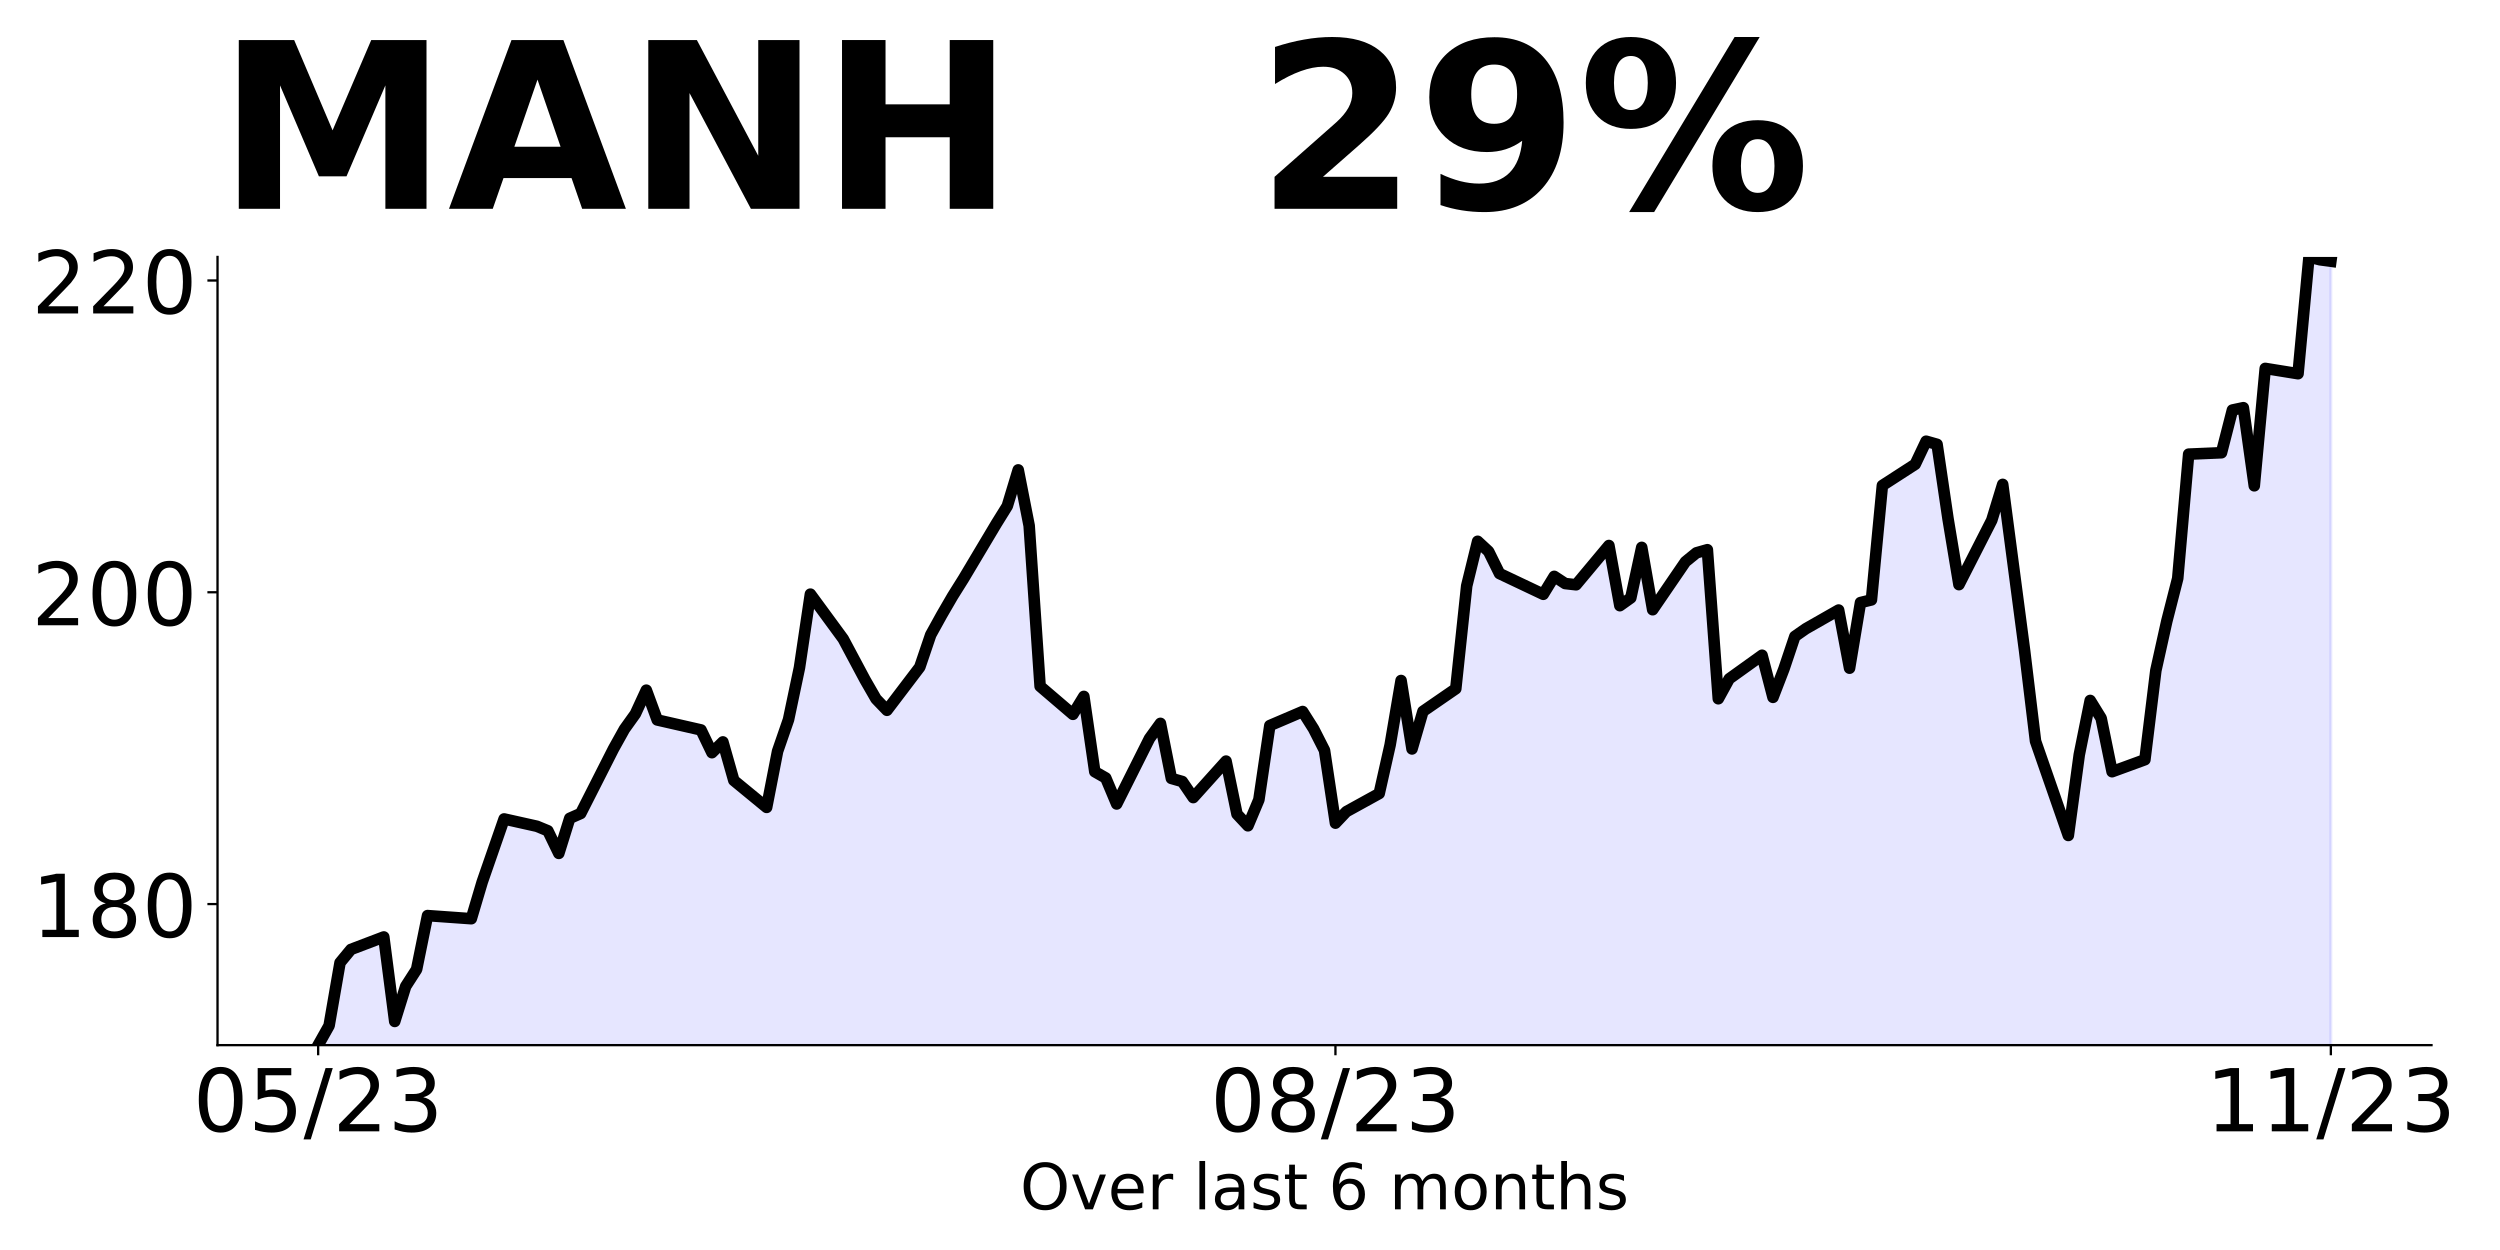
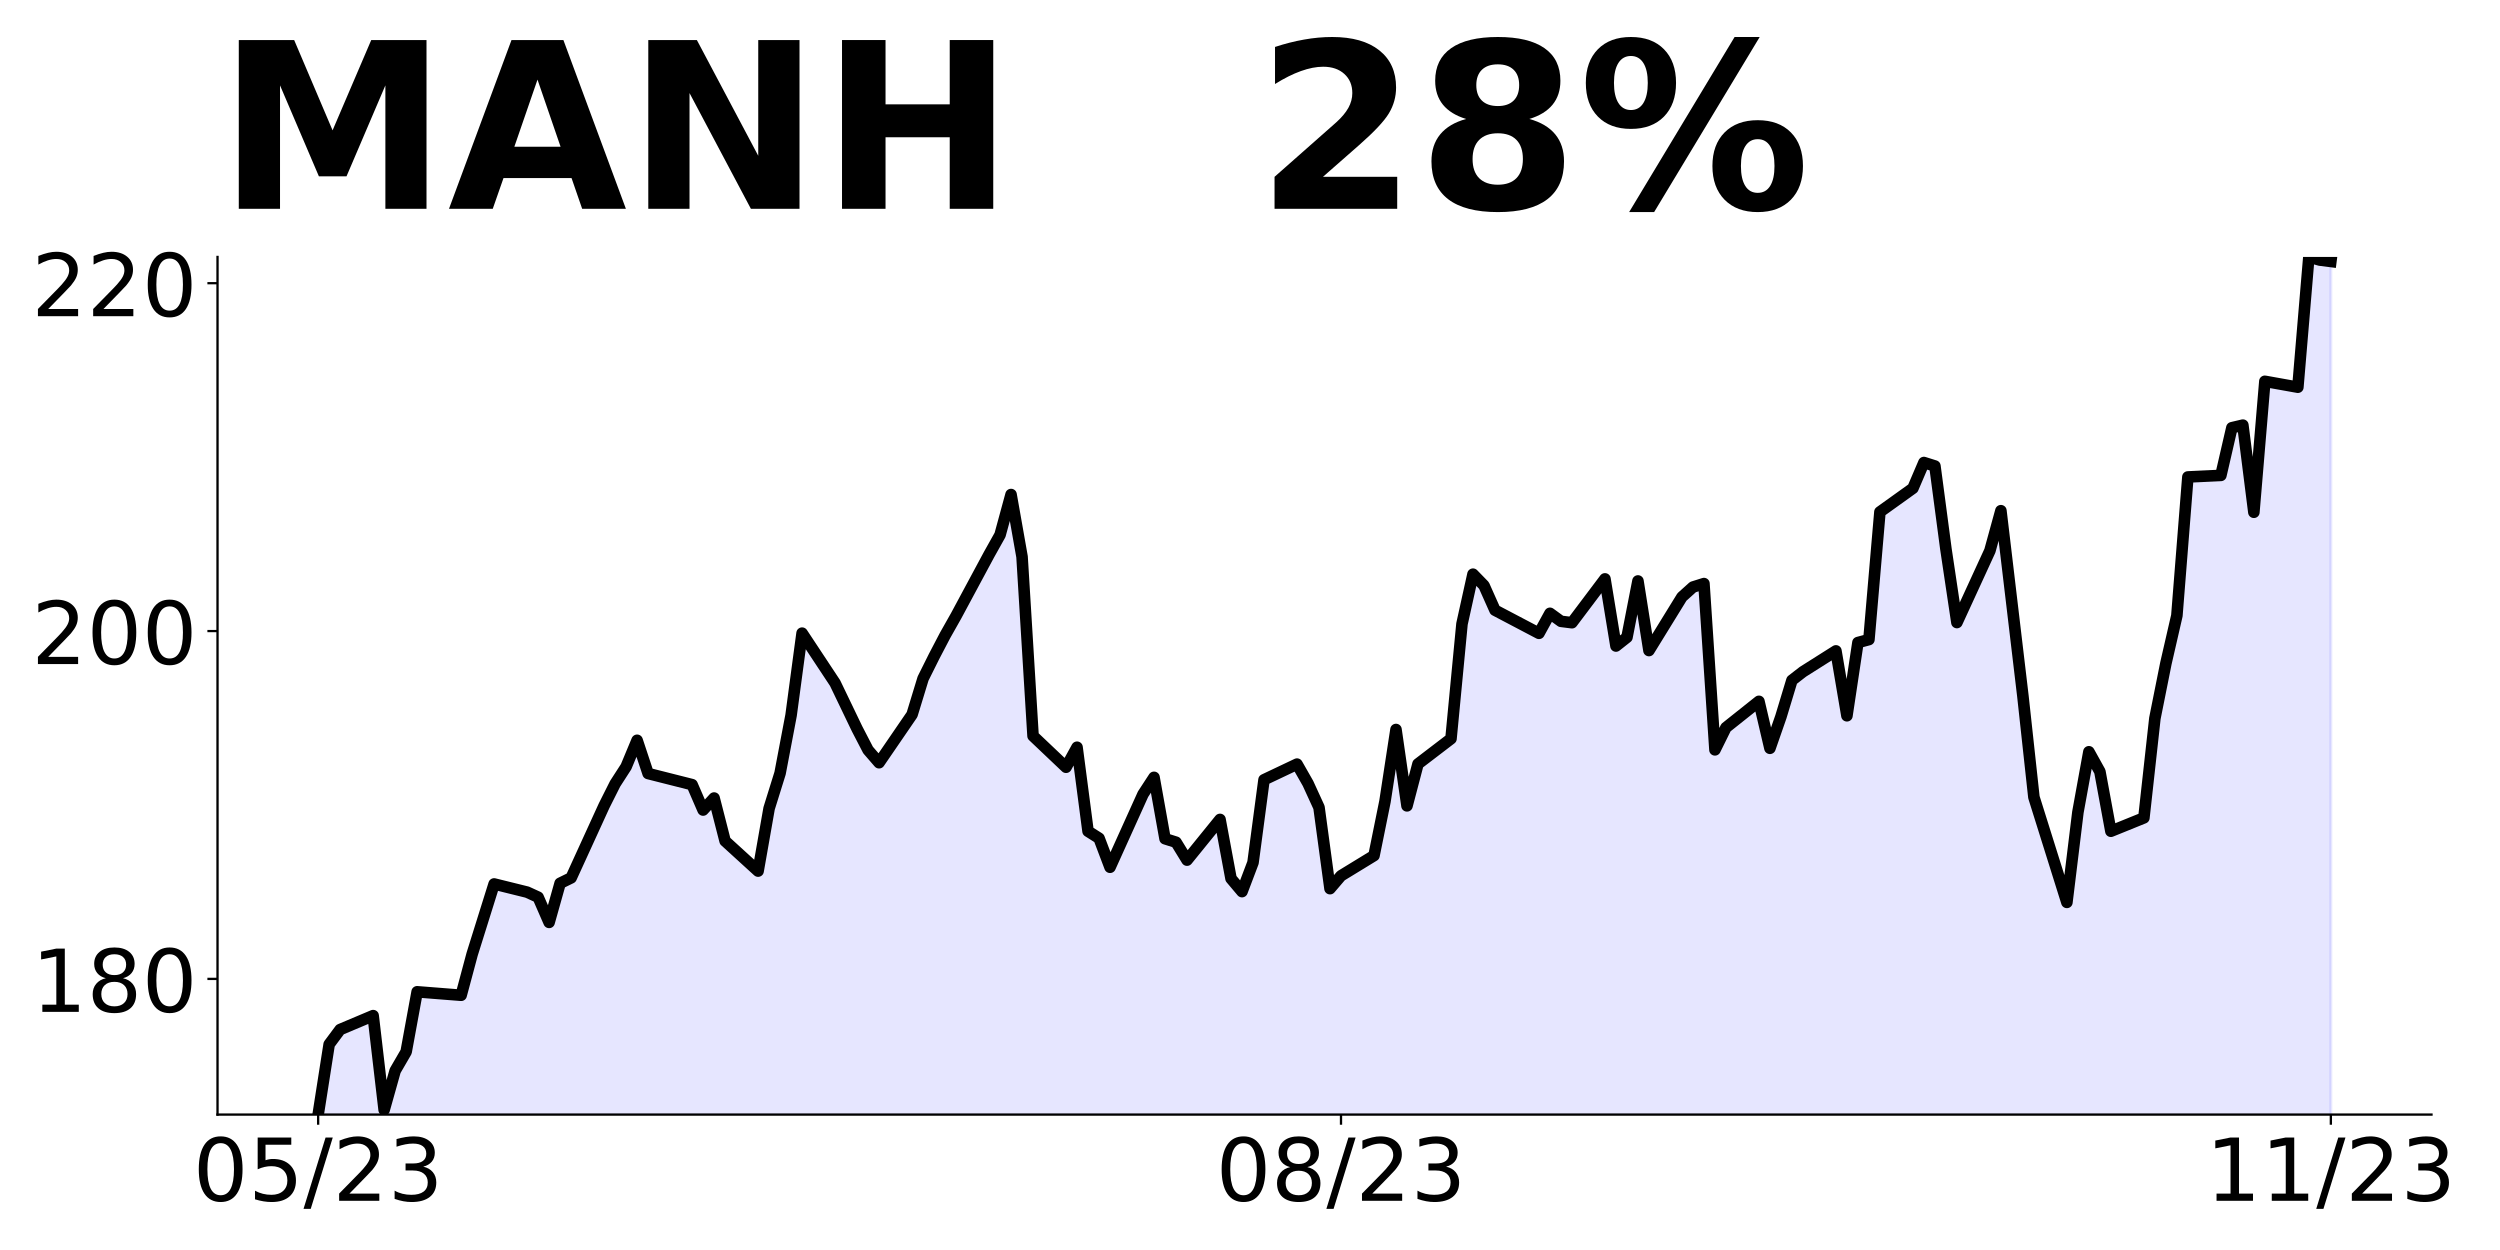
<svg xmlns="http://www.w3.org/2000/svg" xmlns:xlink="http://www.w3.org/1999/xlink" height="432pt" version="1.1" viewBox="0 0 864 432" width="864pt">
  <defs>
    <style type="text/css">
*{stroke-linecap:butt;stroke-linejoin:round;}
  </style>
  </defs>
  <g id="figure_1">
    <g id="patch_1">
      <path d="M 0 432  L 864 432  L 864 0  L 0 0  z " style="fill:none;" />
    </g>
    <g id="axes_1">
      <g id="patch_2">
-         <path d="M 75.175 361.2  L 840.324 361.2  L 840.324 88.8  L 75.175 88.8  z " style="fill:none;" />
+         <path d="M 75.175 385.2  L 840.324 385.2  L 840.324 88.8  L 75.175 88.8  z " style="fill:none;" />
      </g>
      <g id="PolyCollection_1">
-         <path clip-path="url(#p2d0f2e652f)" d="M 109.954 1282.22  L 109.954 361.2  L 113.735 354.465  L 117.515 332.699  L 121.296 328.12  L 132.637 323.81  L 136.417 353.011  L 140.198 340.889  L 143.978 335.016  L 147.758 316.429  L 162.88 317.506  L 166.66 304.791  L 170.441 293.962  L 174.221 283.025  L 185.562 285.557  L 189.342 287.12  L 193.123 294.932  L 196.903 282.81  L 200.684 281.139  L 212.025 258.781  L 215.805 251.992  L 219.586 246.712  L 223.366 238.523  L 227.146 248.813  L 242.268 252.262  L 246.048 260.127  L 249.829 256.41  L 253.609 269.718  L 264.95 279.038  L 268.73 259.643  L 272.511 248.706  L 276.291 230.765  L 280.072 205.335  L 291.413 220.798  L 298.973 234.967  L 302.754 241.54  L 306.534 245.473  L 317.875 230.549  L 321.656 219.397  L 325.436 212.555  L 329.217 206.035  L 332.997 200.001  L 344.338 180.983  L 348.118 174.895  L 351.899 162.395  L 355.679 181.683  L 359.46 237.176  L 370.801 246.874  L 374.581 240.678  L 378.361 266.7  L 382.142 268.856  L 385.922 277.853  L 397.263 255.225  L 401.044 249.999  L 404.824 269.017  L 408.604 270.095  L 412.385 275.644  L 423.726 263.037  L 427.506 281.355  L 431.287 285.396  L 435.067 276.398  L 438.848 250.753  L 450.189 245.904  L 453.969 251.884  L 457.749 259.319  L 461.53 284.48  L 465.31 280.493  L 476.651 274.243  L 480.432 257.434  L 484.212 235.183  L 487.992 258.834  L 491.773 245.85  L 503.114 238.038  L 506.894 202.48  L 510.675 187.071  L 514.455 190.573  L 518.236 198.223  L 533.357 205.389  L 537.137 199.193  L 540.918 201.671  L 544.698 202.102  L 556.039 188.526  L 559.82 209.322  L 563.6 206.628  L 567.38 189.172  L 571.161 210.723  L 582.502 194.129  L 586.282 191.058  L 590.063 189.98  L 593.843 241.486  L 597.623 234.59  L 608.965 226.455  L 612.745 241.001  L 616.525 231.196  L 620.306 219.936  L 624.086 217.296  L 635.427 210.83  L 639.208 230.926  L 642.988 208.244  L 646.768 207.328  L 650.549 167.783  L 661.89 160.456  L 665.67 152.482  L 669.451 153.56  L 673.231 179.259  L 677.011 202.049  L 688.353 179.798  L 692.133 167.406  L 695.913 195.799  L 699.694 224.838  L 703.474 256.141  L 714.815 288.736  L 718.596 260.828  L 722.376 242.079  L 726.156 248.221  L 729.937 266.7  L 741.278 262.552  L 745.058 231.735  L 748.839 214.71  L 752.619 199.893  L 756.399 156.954  L 767.741 156.469  L 771.521 141.707  L 775.301 140.899  L 779.082 167.891  L 782.862 127.322  L 794.203 129.154  L 797.984 88.8  L 801.764 89.77  L 805.544 90.282  L 805.544 1282.22  L 805.544 1282.22  L 801.764 1282.22  L 797.984 1282.22  L 794.203 1282.22  L 782.862 1282.22  L 779.082 1282.22  L 775.301 1282.22  L 771.521 1282.22  L 767.741 1282.22  L 756.399 1282.22  L 752.619 1282.22  L 748.839 1282.22  L 745.058 1282.22  L 741.278 1282.22  L 729.937 1282.22  L 726.156 1282.22  L 722.376 1282.22  L 718.596 1282.22  L 714.815 1282.22  L 703.474 1282.22  L 699.694 1282.22  L 695.913 1282.22  L 692.133 1282.22  L 688.353 1282.22  L 677.011 1282.22  L 673.231 1282.22  L 669.451 1282.22  L 665.67 1282.22  L 661.89 1282.22  L 650.549 1282.22  L 646.768 1282.22  L 642.988 1282.22  L 639.208 1282.22  L 635.427 1282.22  L 624.086 1282.22  L 620.306 1282.22  L 616.525 1282.22  L 612.745 1282.22  L 608.965 1282.22  L 597.623 1282.22  L 593.843 1282.22  L 590.063 1282.22  L 586.282 1282.22  L 582.502 1282.22  L 571.161 1282.22  L 567.38 1282.22  L 563.6 1282.22  L 559.82 1282.22  L 556.039 1282.22  L 544.698 1282.22  L 540.918 1282.22  L 537.137 1282.22  L 533.357 1282.22  L 518.236 1282.22  L 514.455 1282.22  L 510.675 1282.22  L 506.894 1282.22  L 503.114 1282.22  L 491.773 1282.22  L 487.992 1282.22  L 484.212 1282.22  L 480.432 1282.22  L 476.651 1282.22  L 465.31 1282.22  L 461.53 1282.22  L 457.749 1282.22  L 453.969 1282.22  L 450.189 1282.22  L 438.848 1282.22  L 435.067 1282.22  L 431.287 1282.22  L 427.506 1282.22  L 423.726 1282.22  L 412.385 1282.22  L 408.604 1282.22  L 404.824 1282.22  L 401.044 1282.22  L 397.263 1282.22  L 385.922 1282.22  L 382.142 1282.22  L 378.361 1282.22  L 374.581 1282.22  L 370.801 1282.22  L 359.46 1282.22  L 355.679 1282.22  L 351.899 1282.22  L 348.118 1282.22  L 344.338 1282.22  L 332.997 1282.22  L 329.217 1282.22  L 325.436 1282.22  L 321.656 1282.22  L 317.875 1282.22  L 306.534 1282.22  L 302.754 1282.22  L 298.973 1282.22  L 291.413 1282.22  L 280.072 1282.22  L 276.291 1282.22  L 272.511 1282.22  L 268.73 1282.22  L 264.95 1282.22  L 253.609 1282.22  L 249.829 1282.22  L 246.048 1282.22  L 242.268 1282.22  L 227.146 1282.22  L 223.366 1282.22  L 219.586 1282.22  L 215.805 1282.22  L 212.025 1282.22  L 200.684 1282.22  L 196.903 1282.22  L 193.123 1282.22  L 189.342 1282.22  L 185.562 1282.22  L 174.221 1282.22  L 170.441 1282.22  L 166.66 1282.22  L 162.88 1282.22  L 147.758 1282.22  L 143.978 1282.22  L 140.198 1282.22  L 136.417 1282.22  L 132.637 1282.22  L 121.296 1282.22  L 117.515 1282.22  L 113.735 1282.22  L 109.954 1282.22  z " style="fill:#0000ff;fill-opacity:0.1;stroke:#0000ff;stroke-opacity:0.1;" />
+         <path clip-path="url(#pb6c1c39700)" d="M 109.954 1420.286  L 109.954 385.2  L 113.756 360.916  L 117.557 355.806  L 128.96 350.998  L 132.761 383.577  L 136.562 370.052  L 140.363 363.5  L 144.164 342.763  L 159.368 343.965  L 163.169 329.779  L 166.97 317.697  L 170.771 305.495  L 182.174 308.32  L 185.975 310.063  L 189.776 318.779  L 193.577 305.254  L 197.378 303.391  L 208.781 278.445  L 212.583 270.872  L 216.384 264.981  L 220.185 255.844  L 223.986 267.325  L 239.19 271.172  L 242.991 279.948  L 246.792 275.801  L 250.593 290.648  L 261.996 301.047  L 265.797 279.407  L 269.598 267.205  L 273.399 247.189  L 277.2 218.817  L 288.603 236.068  L 296.205 251.877  L 300.006 259.21  L 303.807 263.598  L 315.211 246.948  L 319.012 234.505  L 322.813 226.872  L 326.614 219.598  L 330.415 212.866  L 341.818 191.647  L 345.619 184.855  L 349.42 170.91  L 353.221 192.429  L 357.022 254.342  L 368.425 265.161  L 372.226 258.249  L 376.027 287.282  L 379.828 289.686  L 383.629 299.724  L 395.032 274.478  L 398.833 268.648  L 402.634 289.866  L 406.435 291.068  L 410.236 297.26  L 421.64 283.194  L 425.441 303.631  L 429.242 308.14  L 433.043 298.101  L 436.844 269.489  L 448.247 264.079  L 452.048 270.751  L 455.849 279.047  L 459.65 307.118  L 463.451 302.67  L 474.854 295.697  L 478.655 276.943  L 482.456 252.118  L 486.257 278.506  L 490.058 264.019  L 501.461 255.303  L 505.262 215.631  L 509.063 198.44  L 512.864 202.347  L 516.666 210.882  L 531.87 218.877  L 535.671 211.964  L 539.472 214.729  L 543.273 215.21  L 554.676 200.063  L 558.477 223.265  L 562.278 220.259  L 566.079 200.784  L 569.88 224.828  L 581.283 206.314  L 585.084 202.888  L 588.885 201.686  L 592.686 259.15  L 596.487 251.456  L 607.89 242.38  L 611.691 258.609  L 615.492 247.669  L 619.294 235.107  L 623.095 232.161  L 634.498 224.948  L 638.299 247.369  L 642.1 222.063  L 645.901 221.041  L 649.702 176.92  L 661.105 168.746  L 664.906 159.849  L 668.707 161.052  L 672.508 189.724  L 676.309 215.15  L 687.712 190.325  L 691.513 176.5  L 695.314 208.177  L 699.115 240.577  L 702.916 275.5  L 714.319 311.866  L 718.121 280.73  L 721.922 259.812  L 725.723 266.664  L 729.524 287.282  L 740.927 282.653  L 744.728 248.271  L 748.529 229.276  L 752.33 212.746  L 756.131 164.838  L 767.534 164.298  L 771.335 147.827  L 775.136 146.926  L 778.937 177.041  L 782.738 131.778  L 794.141 133.822  L 797.942 88.8  L 801.743 89.882  L 805.544 90.363  L 805.544 1420.286  L 805.544 1420.286  L 801.743 1420.286  L 797.942 1420.286  L 794.141 1420.286  L 782.738 1420.286  L 778.937 1420.286  L 775.136 1420.286  L 771.335 1420.286  L 767.534 1420.286  L 756.131 1420.286  L 752.33 1420.286  L 748.529 1420.286  L 744.728 1420.286  L 740.927 1420.286  L 729.524 1420.286  L 725.723 1420.286  L 721.922 1420.286  L 718.121 1420.286  L 714.319 1420.286  L 702.916 1420.286  L 699.115 1420.286  L 695.314 1420.286  L 691.513 1420.286  L 687.712 1420.286  L 676.309 1420.286  L 672.508 1420.286  L 668.707 1420.286  L 664.906 1420.286  L 661.105 1420.286  L 649.702 1420.286  L 645.901 1420.286  L 642.1 1420.286  L 638.299 1420.286  L 634.498 1420.286  L 623.095 1420.286  L 619.294 1420.286  L 615.492 1420.286  L 611.691 1420.286  L 607.89 1420.286  L 596.487 1420.286  L 592.686 1420.286  L 588.885 1420.286  L 585.084 1420.286  L 581.283 1420.286  L 569.88 1420.286  L 566.079 1420.286  L 562.278 1420.286  L 558.477 1420.286  L 554.676 1420.286  L 543.273 1420.286  L 539.472 1420.286  L 535.671 1420.286  L 531.87 1420.286  L 516.666 1420.286  L 512.864 1420.286  L 509.063 1420.286  L 505.262 1420.286  L 501.461 1420.286  L 490.058 1420.286  L 486.257 1420.286  L 482.456 1420.286  L 478.655 1420.286  L 474.854 1420.286  L 463.451 1420.286  L 459.65 1420.286  L 455.849 1420.286  L 452.048 1420.286  L 448.247 1420.286  L 436.844 1420.286  L 433.043 1420.286  L 429.242 1420.286  L 425.441 1420.286  L 421.64 1420.286  L 410.236 1420.286  L 406.435 1420.286  L 402.634 1420.286  L 398.833 1420.286  L 395.032 1420.286  L 383.629 1420.286  L 379.828 1420.286  L 376.027 1420.286  L 372.226 1420.286  L 368.425 1420.286  L 357.022 1420.286  L 353.221 1420.286  L 349.42 1420.286  L 345.619 1420.286  L 341.818 1420.286  L 330.415 1420.286  L 326.614 1420.286  L 322.813 1420.286  L 319.012 1420.286  L 315.211 1420.286  L 303.807 1420.286  L 300.006 1420.286  L 296.205 1420.286  L 288.603 1420.286  L 277.2 1420.286  L 273.399 1420.286  L 269.598 1420.286  L 265.797 1420.286  L 261.996 1420.286  L 250.593 1420.286  L 246.792 1420.286  L 242.991 1420.286  L 239.19 1420.286  L 223.986 1420.286  L 220.185 1420.286  L 216.384 1420.286  L 212.583 1420.286  L 208.781 1420.286  L 197.378 1420.286  L 193.577 1420.286  L 189.776 1420.286  L 185.975 1420.286  L 182.174 1420.286  L 170.771 1420.286  L 166.97 1420.286  L 163.169 1420.286  L 159.368 1420.286  L 144.164 1420.286  L 140.363 1420.286  L 136.562 1420.286  L 132.761 1420.286  L 128.96 1420.286  L 117.557 1420.286  L 113.756 1420.286  L 109.954 1420.286  z " style="fill:#0000ff;fill-opacity:0.1;stroke:#0000ff;stroke-opacity:0.1;" />
      </g>
      <g id="matplotlib.axis_1">
        <g id="xtick_1">
          <g id="line2d_1">
            <defs>
-               <path d="M 0 0  L 0 3.5  " id="m3b3ffa1c0f" style="stroke:#000000;stroke-width:0.8;" />
+               <path d="M 0 0  L 0 3.5  " id="m2382b52fa4" style="stroke:#000000;stroke-width:0.8;" />
            </defs>
            <g>
-               <use style="stroke:#000000;stroke-width:0.8;" x="109.954" xlink:href="#m3b3ffa1c0f" y="361.2" />
+               <use style="stroke:#000000;stroke-width:0.8;" x="109.954" xlink:href="#m2382b52fa4" y="385.2" />
            </g>
          </g>
          <g id="text_1">
            <defs>
              <path d="M 31.781 66.406  Q 24.172 66.406 20.328 58.906  Q 16.5 51.422 16.5 36.375  Q 16.5 21.391 20.328 13.891  Q 24.172 6.391 31.781 6.391  Q 39.453 6.391 43.281 13.891  Q 47.125 21.391 47.125 36.375  Q 47.125 51.422 43.281 58.906  Q 39.453 66.406 31.781 66.406  z M 31.781 74.219  Q 44.047 74.219 50.516 64.516  Q 56.984 54.828 56.984 36.375  Q 56.984 17.969 50.516 8.266  Q 44.047 -1.422 31.781 -1.422  Q 19.531 -1.422 13.062 8.266  Q 6.594 17.969 6.594 36.375  Q 6.594 54.828 13.062 64.516  Q 19.531 74.219 31.781 74.219  z " id="DejaVuSans-48" />
              <path d="M 10.797 72.906  L 49.516 72.906  L 49.516 64.594  L 19.828 64.594  L 19.828 46.734  Q 21.969 47.469 24.109 47.828  Q 26.266 48.188 28.422 48.188  Q 40.625 48.188 47.75 41.5  Q 54.891 34.812 54.891 23.391  Q 54.891 11.625 47.562 5.094  Q 40.234 -1.422 26.906 -1.422  Q 22.312 -1.422 17.547 -0.641  Q 12.797 0.141 7.719 1.703  L 7.719 11.625  Q 12.109 9.234 16.797 8.062  Q 21.484 6.891 26.703 6.891  Q 35.156 6.891 40.078 11.328  Q 45.016 15.766 45.016 23.391  Q 45.016 31 40.078 35.438  Q 35.156 39.891 26.703 39.891  Q 22.75 39.891 18.812 39.016  Q 14.891 38.141 10.797 36.281  z " id="DejaVuSans-53" />
              <path d="M 25.391 72.906  L 33.688 72.906  L 8.297 -9.281  L 0 -9.281  z " id="DejaVuSans-47" />
              <path d="M 19.188 8.297  L 53.609 8.297  L 53.609 0  L 7.328 0  L 7.328 8.297  Q 12.938 14.109 22.625 23.891  Q 32.328 33.688 34.812 36.531  Q 39.547 41.844 41.422 45.531  Q 43.312 49.219 43.312 52.781  Q 43.312 58.594 39.234 62.25  Q 35.156 65.922 28.609 65.922  Q 23.969 65.922 18.812 64.312  Q 13.672 62.703 7.812 59.422  L 7.812 69.391  Q 13.766 71.781 18.938 73  Q 24.125 74.219 28.422 74.219  Q 39.75 74.219 46.484 68.547  Q 53.219 62.891 53.219 53.422  Q 53.219 48.922 51.531 44.891  Q 49.859 40.875 45.406 35.406  Q 44.188 33.984 37.641 27.219  Q 31.109 20.453 19.188 8.297  z " id="DejaVuSans-50" />
              <path d="M 40.578 39.312  Q 47.656 37.797 51.625 33  Q 55.609 28.219 55.609 21.188  Q 55.609 10.406 48.188 4.484  Q 40.766 -1.422 27.094 -1.422  Q 22.516 -1.422 17.656 -0.516  Q 12.797 0.391 7.625 2.203  L 7.625 11.719  Q 11.719 9.328 16.594 8.109  Q 21.484 6.891 26.812 6.891  Q 36.078 6.891 40.938 10.547  Q 45.797 14.203 45.797 21.188  Q 45.797 27.641 41.281 31.266  Q 36.766 34.906 28.719 34.906  L 20.219 34.906  L 20.219 43.016  L 29.109 43.016  Q 36.375 43.016 40.234 45.922  Q 44.094 48.828 44.094 54.297  Q 44.094 59.906 40.109 62.906  Q 36.141 65.922 28.719 65.922  Q 24.656 65.922 20.016 65.031  Q 15.375 64.156 9.812 62.312  L 9.812 71.094  Q 15.438 72.656 20.344 73.438  Q 25.25 74.219 29.594 74.219  Q 40.828 74.219 47.359 69.109  Q 53.906 64.016 53.906 55.328  Q 53.906 49.266 50.438 45.094  Q 46.969 40.922 40.578 39.312  z " id="DejaVuSans-51" />
            </defs>
-             <g transform="translate(66.72637 390.9953)scale(0.3 -0.3)">
+             <g transform="translate(66.72637 414.9953)scale(0.3 -0.3)">
              <use xlink:href="#DejaVuSans-48" />
              <use x="63.623" xlink:href="#DejaVuSans-53" />
              <use x="127.246" xlink:href="#DejaVuSans-47" />
              <use x="160.938" xlink:href="#DejaVuSans-50" />
              <use x="224.561" xlink:href="#DejaVuSans-51" />
            </g>
          </g>
        </g>
        <g id="xtick_2">
          <g id="line2d_2">
            <g>
-               <use style="stroke:#000000;stroke-width:0.8;" x="461.53" xlink:href="#m3b3ffa1c0f" y="361.2" />
+               <use style="stroke:#000000;stroke-width:0.8;" x="463.451" xlink:href="#m2382b52fa4" y="385.2" />
            </g>
          </g>
          <g id="text_2">
            <defs>
              <path d="M 31.781 34.625  Q 24.75 34.625 20.719 30.859  Q 16.703 27.094 16.703 20.516  Q 16.703 13.922 20.719 10.156  Q 24.75 6.391 31.781 6.391  Q 38.812 6.391 42.859 10.172  Q 46.922 13.969 46.922 20.516  Q 46.922 27.094 42.891 30.859  Q 38.875 34.625 31.781 34.625  z M 21.922 38.812  Q 15.578 40.375 12.031 44.719  Q 8.5 49.078 8.5 55.328  Q 8.5 64.062 14.719 69.141  Q 20.953 74.219 31.781 74.219  Q 42.672 74.219 48.875 69.141  Q 55.078 64.062 55.078 55.328  Q 55.078 49.078 51.531 44.719  Q 48 40.375 41.703 38.812  Q 48.828 37.156 52.797 32.312  Q 56.781 27.484 56.781 20.516  Q 56.781 9.906 50.312 4.234  Q 43.844 -1.422 31.781 -1.422  Q 19.734 -1.422 13.25 4.234  Q 6.781 9.906 6.781 20.516  Q 6.781 27.484 10.781 32.312  Q 14.797 37.156 21.922 38.812  z M 18.312 54.391  Q 18.312 48.734 21.844 45.562  Q 25.391 42.391 31.781 42.391  Q 38.141 42.391 41.719 45.562  Q 45.312 48.734 45.312 54.391  Q 45.312 60.062 41.719 63.234  Q 38.141 66.406 31.781 66.406  Q 25.391 66.406 21.844 63.234  Q 18.312 60.062 18.312 54.391  z " id="DejaVuSans-56" />
            </defs>
-             <g transform="translate(418.3017 390.9953)scale(0.3 -0.3)">
+             <g transform="translate(420.2229 414.9953)scale(0.3 -0.3)">
              <use xlink:href="#DejaVuSans-48" />
              <use x="63.623" xlink:href="#DejaVuSans-56" />
              <use x="127.246" xlink:href="#DejaVuSans-47" />
              <use x="160.938" xlink:href="#DejaVuSans-50" />
              <use x="224.561" xlink:href="#DejaVuSans-51" />
            </g>
          </g>
        </g>
        <g id="xtick_3">
          <g id="line2d_3">
            <g>
-               <use style="stroke:#000000;stroke-width:0.8;" x="805.544" xlink:href="#m3b3ffa1c0f" y="361.2" />
+               <use style="stroke:#000000;stroke-width:0.8;" x="805.544" xlink:href="#m2382b52fa4" y="385.2" />
            </g>
          </g>
          <g id="text_3">
            <defs>
              <path d="M 12.406 8.297  L 28.516 8.297  L 28.516 63.922  L 10.984 60.406  L 10.984 69.391  L 28.422 72.906  L 38.281 72.906  L 38.281 8.297  L 54.391 8.297  L 54.391 0  L 12.406 0  z " id="DejaVuSans-49" />
            </defs>
-             <g transform="translate(762.3162 390.9953)scale(0.3 -0.3)">
+             <g transform="translate(762.3162 414.9953)scale(0.3 -0.3)">
              <use xlink:href="#DejaVuSans-49" />
              <use x="63.623" xlink:href="#DejaVuSans-49" />
              <use x="127.246" xlink:href="#DejaVuSans-47" />
              <use x="160.938" xlink:href="#DejaVuSans-50" />
              <use x="224.561" xlink:href="#DejaVuSans-51" />
            </g>
          </g>
        </g>
-         <g id="text_4">
-           <defs>
-             <path d="M 39.406 66.219  Q 28.656 66.219 22.328 58.203  Q 16.016 50.203 16.016 36.375  Q 16.016 22.609 22.328 14.594  Q 28.656 6.594 39.406 6.594  Q 50.141 6.594 56.422 14.594  Q 62.703 22.609 62.703 36.375  Q 62.703 50.203 56.422 58.203  Q 50.141 66.219 39.406 66.219  z M 39.406 74.219  Q 54.734 74.219 63.906 63.938  Q 73.094 53.656 73.094 36.375  Q 73.094 19.141 63.906 8.859  Q 54.734 -1.422 39.406 -1.422  Q 24.031 -1.422 14.812 8.828  Q 5.609 19.094 5.609 36.375  Q 5.609 53.656 14.812 63.938  Q 24.031 74.219 39.406 74.219  z " id="DejaVuSans-79" />
-             <path d="M 2.984 54.688  L 12.5 54.688  L 29.594 8.797  L 46.688 54.688  L 56.203 54.688  L 35.688 0  L 23.484 0  z " id="DejaVuSans-118" />
-             <path d="M 56.203 29.594  L 56.203 25.203  L 14.891 25.203  Q 15.484 15.922 20.484 11.062  Q 25.484 6.203 34.422 6.203  Q 39.594 6.203 44.453 7.469  Q 49.312 8.734 54.109 11.281  L 54.109 2.781  Q 49.266 0.734 44.188 -0.344  Q 39.109 -1.422 33.891 -1.422  Q 20.797 -1.422 13.156 6.188  Q 5.516 13.812 5.516 26.812  Q 5.516 40.234 12.766 48.109  Q 20.016 56 32.328 56  Q 43.359 56 49.781 48.891  Q 56.203 41.797 56.203 29.594  z M 47.219 32.234  Q 47.125 39.594 43.094 43.984  Q 39.062 48.391 32.422 48.391  Q 24.906 48.391 20.391 44.141  Q 15.875 39.891 15.188 32.172  z " id="DejaVuSans-101" />
-             <path d="M 41.109 46.297  Q 39.594 47.172 37.812 47.578  Q 36.031 48 33.891 48  Q 26.266 48 22.188 43.047  Q 18.109 38.094 18.109 28.812  L 18.109 0  L 9.078 0  L 9.078 54.688  L 18.109 54.688  L 18.109 46.188  Q 20.953 51.172 25.484 53.578  Q 30.031 56 36.531 56  Q 37.453 56 38.578 55.875  Q 39.703 55.766 41.062 55.516  z " id="DejaVuSans-114" />
-             <path id="DejaVuSans-32" />
-             <path d="M 9.422 75.984  L 18.406 75.984  L 18.406 0  L 9.422 0  z " id="DejaVuSans-108" />
-             <path d="M 34.281 27.484  Q 23.391 27.484 19.188 25  Q 14.984 22.516 14.984 16.5  Q 14.984 11.719 18.141 8.906  Q 21.297 6.109 26.703 6.109  Q 34.188 6.109 38.703 11.406  Q 43.219 16.703 43.219 25.484  L 43.219 27.484  z M 52.203 31.203  L 52.203 0  L 43.219 0  L 43.219 8.297  Q 40.141 3.328 35.547 0.953  Q 30.953 -1.422 24.312 -1.422  Q 15.922 -1.422 10.953 3.297  Q 6 8.016 6 15.922  Q 6 25.141 12.172 29.828  Q 18.359 34.516 30.609 34.516  L 43.219 34.516  L 43.219 35.406  Q 43.219 41.609 39.141 45  Q 35.062 48.391 27.688 48.391  Q 23 48.391 18.547 47.266  Q 14.109 46.141 10.016 43.891  L 10.016 52.203  Q 14.938 54.109 19.578 55.047  Q 24.219 56 28.609 56  Q 40.484 56 46.344 49.844  Q 52.203 43.703 52.203 31.203  z " id="DejaVuSans-97" />
-             <path d="M 44.281 53.078  L 44.281 44.578  Q 40.484 46.531 36.375 47.5  Q 32.281 48.484 27.875 48.484  Q 21.188 48.484 17.844 46.438  Q 14.5 44.391 14.5 40.281  Q 14.5 37.156 16.891 35.375  Q 19.281 33.594 26.516 31.984  L 29.594 31.297  Q 39.156 29.25 43.188 25.516  Q 47.219 21.781 47.219 15.094  Q 47.219 7.469 41.188 3.016  Q 35.156 -1.422 24.609 -1.422  Q 20.219 -1.422 15.453 -0.562  Q 10.688 0.297 5.422 2  L 5.422 11.281  Q 10.406 8.688 15.234 7.391  Q 20.062 6.109 24.812 6.109  Q 31.156 6.109 34.562 8.281  Q 37.984 10.453 37.984 14.406  Q 37.984 18.062 35.516 20.016  Q 33.062 21.969 24.703 23.781  L 21.578 24.516  Q 13.234 26.266 9.516 29.906  Q 5.812 33.547 5.812 39.891  Q 5.812 47.609 11.281 51.797  Q 16.75 56 26.812 56  Q 31.781 56 36.172 55.266  Q 40.578 54.547 44.281 53.078  z " id="DejaVuSans-115" />
-             <path d="M 18.312 70.219  L 18.312 54.688  L 36.812 54.688  L 36.812 47.703  L 18.312 47.703  L 18.312 18.016  Q 18.312 11.328 20.141 9.422  Q 21.969 7.516 27.594 7.516  L 36.812 7.516  L 36.812 0  L 27.594 0  Q 17.188 0 13.234 3.875  Q 9.281 7.766 9.281 18.016  L 9.281 47.703  L 2.688 47.703  L 2.688 54.688  L 9.281 54.688  L 9.281 70.219  z " id="DejaVuSans-116" />
-             <path d="M 33.016 40.375  Q 26.375 40.375 22.484 35.828  Q 18.609 31.297 18.609 23.391  Q 18.609 15.531 22.484 10.953  Q 26.375 6.391 33.016 6.391  Q 39.656 6.391 43.531 10.953  Q 47.406 15.531 47.406 23.391  Q 47.406 31.297 43.531 35.828  Q 39.656 40.375 33.016 40.375  z M 52.594 71.297  L 52.594 62.312  Q 48.875 64.062 45.094 64.984  Q 41.312 65.922 37.594 65.922  Q 27.828 65.922 22.672 59.328  Q 17.531 52.734 16.797 39.406  Q 19.672 43.656 24.016 45.922  Q 28.375 48.188 33.594 48.188  Q 44.578 48.188 50.953 41.516  Q 57.328 34.859 57.328 23.391  Q 57.328 12.156 50.688 5.359  Q 44.047 -1.422 33.016 -1.422  Q 20.359 -1.422 13.672 8.266  Q 6.984 17.969 6.984 36.375  Q 6.984 53.656 15.188 63.938  Q 23.391 74.219 37.203 74.219  Q 40.922 74.219 44.703 73.484  Q 48.484 72.75 52.594 71.297  z " id="DejaVuSans-54" />
-             <path d="M 52 44.188  Q 55.375 50.25 60.062 53.125  Q 64.75 56 71.094 56  Q 79.641 56 84.281 50.016  Q 88.922 44.047 88.922 33.016  L 88.922 0  L 79.891 0  L 79.891 32.719  Q 79.891 40.578 77.094 44.375  Q 74.312 48.188 68.609 48.188  Q 61.625 48.188 57.562 43.547  Q 53.516 38.922 53.516 30.906  L 53.516 0  L 44.484 0  L 44.484 32.719  Q 44.484 40.625 41.703 44.406  Q 38.922 48.188 33.109 48.188  Q 26.219 48.188 22.156 43.531  Q 18.109 38.875 18.109 30.906  L 18.109 0  L 9.078 0  L 9.078 54.688  L 18.109 54.688  L 18.109 46.188  Q 21.188 51.219 25.484 53.609  Q 29.781 56 35.688 56  Q 41.656 56 45.828 52.969  Q 50 49.953 52 44.188  z " id="DejaVuSans-109" />
-             <path d="M 30.609 48.391  Q 23.391 48.391 19.188 42.75  Q 14.984 37.109 14.984 27.297  Q 14.984 17.484 19.156 11.844  Q 23.344 6.203 30.609 6.203  Q 37.797 6.203 41.984 11.859  Q 46.188 17.531 46.188 27.297  Q 46.188 37.016 41.984 42.703  Q 37.797 48.391 30.609 48.391  z M 30.609 56  Q 42.328 56 49.016 48.375  Q 55.719 40.766 55.719 27.297  Q 55.719 13.875 49.016 6.219  Q 42.328 -1.422 30.609 -1.422  Q 18.844 -1.422 12.172 6.219  Q 5.516 13.875 5.516 27.297  Q 5.516 40.766 12.172 48.375  Q 18.844 56 30.609 56  z " id="DejaVuSans-111" />
-             <path d="M 54.891 33.016  L 54.891 0  L 45.906 0  L 45.906 32.719  Q 45.906 40.484 42.875 44.328  Q 39.844 48.188 33.797 48.188  Q 26.516 48.188 22.312 43.547  Q 18.109 38.922 18.109 30.906  L 18.109 0  L 9.078 0  L 9.078 54.688  L 18.109 54.688  L 18.109 46.188  Q 21.344 51.125 25.703 53.562  Q 30.078 56 35.797 56  Q 45.219 56 50.047 50.172  Q 54.891 44.344 54.891 33.016  z " id="DejaVuSans-110" />
-             <path d="M 54.891 33.016  L 54.891 0  L 45.906 0  L 45.906 32.719  Q 45.906 40.484 42.875 44.328  Q 39.844 48.188 33.797 48.188  Q 26.516 48.188 22.312 43.547  Q 18.109 38.922 18.109 30.906  L 18.109 0  L 9.078 0  L 9.078 75.984  L 18.109 75.984  L 18.109 46.188  Q 21.344 51.125 25.703 53.562  Q 30.078 56 35.797 56  Q 45.219 56 50.047 50.172  Q 54.891 44.344 54.891 33.016  z " id="DejaVuSans-104" />
-           </defs>
-           <g transform="translate(352.5327 417.9509)scale(0.22 -0.22)">
-             <use xlink:href="#DejaVuSans-79" />
-             <use x="78.711" xlink:href="#DejaVuSans-118" />
-             <use x="137.891" xlink:href="#DejaVuSans-101" />
-             <use x="199.414" xlink:href="#DejaVuSans-114" />
-             <use x="240.527" xlink:href="#DejaVuSans-32" />
-             <use x="272.314" xlink:href="#DejaVuSans-108" />
-             <use x="300.098" xlink:href="#DejaVuSans-97" />
-             <use x="361.377" xlink:href="#DejaVuSans-115" />
-             <use x="413.477" xlink:href="#DejaVuSans-116" />
-             <use x="452.686" xlink:href="#DejaVuSans-32" />
-             <use x="484.473" xlink:href="#DejaVuSans-54" />
-             <use x="548.096" xlink:href="#DejaVuSans-32" />
-             <use x="579.883" xlink:href="#DejaVuSans-109" />
-             <use x="677.295" xlink:href="#DejaVuSans-111" />
-             <use x="738.477" xlink:href="#DejaVuSans-110" />
-             <use x="801.855" xlink:href="#DejaVuSans-116" />
-             <use x="841.064" xlink:href="#DejaVuSans-104" />
-             <use x="904.443" xlink:href="#DejaVuSans-115" />
-           </g>
-         </g>
      </g>
      <g id="matplotlib.axis_2">
        <g id="ytick_1">
          <g id="line2d_4">
            <defs>
-               <path d="M 0 0  L -3.5 0  " id="m13cb248957" style="stroke:#000000;stroke-width:0.8;" />
+               <path d="M 0 0  L -3.5 0  " id="md851aba3d0" style="stroke:#000000;stroke-width:0.8;" />
            </defs>
            <g>
-               <use style="stroke:#000000;stroke-width:0.8;" x="75.175" xlink:href="#m13cb248957" y="312.442" />
+               <use style="stroke:#000000;stroke-width:0.8;" x="75.175" xlink:href="#md851aba3d0" y="338.315" />
            </g>
          </g>
-           <g id="text_5">
-             <g transform="translate(10.9125 323.8393)scale(0.3 -0.3)">
+           <g id="text_4">
+             <g transform="translate(10.9125 349.7122)scale(0.3 -0.3)">
              <use xlink:href="#DejaVuSans-49" />
              <use x="63.623" xlink:href="#DejaVuSans-56" />
              <use x="127.246" xlink:href="#DejaVuSans-48" />
            </g>
          </g>
        </g>
        <g id="ytick_2">
          <g id="line2d_5">
            <g>
-               <use style="stroke:#000000;stroke-width:0.8;" x="75.175" xlink:href="#m13cb248957" y="204.689" />
+               <use style="stroke:#000000;stroke-width:0.8;" x="75.175" xlink:href="#md851aba3d0" y="218.096" />
            </g>
          </g>
-           <g id="text_6">
-             <g transform="translate(10.9125 216.0862)scale(0.3 -0.3)">
+           <g id="text_5">
+             <g transform="translate(10.9125 229.4932)scale(0.3 -0.3)">
              <use xlink:href="#DejaVuSans-50" />
              <use x="63.623" xlink:href="#DejaVuSans-48" />
              <use x="127.246" xlink:href="#DejaVuSans-48" />
            </g>
          </g>
        </g>
        <g id="ytick_3">
          <g id="line2d_6">
            <g>
-               <use style="stroke:#000000;stroke-width:0.8;" x="75.175" xlink:href="#m13cb248957" y="96.935" />
+               <use style="stroke:#000000;stroke-width:0.8;" x="75.175" xlink:href="#md851aba3d0" y="97.877" />
            </g>
          </g>
-           <g id="text_7">
-             <g transform="translate(10.9125 108.333)scale(0.3 -0.3)">
+           <g id="text_6">
+             <g transform="translate(10.9125 109.2742)scale(0.3 -0.3)">
              <use xlink:href="#DejaVuSans-50" />
              <use x="63.623" xlink:href="#DejaVuSans-50" />
              <use x="127.246" xlink:href="#DejaVuSans-48" />
            </g>
          </g>
        </g>
      </g>
      <g id="line2d_7">
-         <path clip-path="url(#p2d0f2e652f)" d="M 109.954 361.2  L 113.735 354.465  L 117.515 332.699  L 121.296 328.12  L 132.637 323.81  L 136.417 353.011  L 140.198 340.889  L 143.978 335.016  L 147.758 316.429  L 162.88 317.506  L 166.66 304.791  L 174.221 283.025  L 185.562 285.557  L 189.342 287.12  L 193.123 294.932  L 196.903 282.81  L 200.684 281.139  L 212.025 258.781  L 215.805 251.992  L 219.586 246.712  L 223.366 238.523  L 227.146 248.813  L 242.268 252.262  L 246.048 260.127  L 249.829 256.41  L 253.609 269.718  L 264.95 279.038  L 268.73 259.643  L 272.511 248.706  L 276.291 230.765  L 280.072 205.335  L 291.413 220.798  L 298.973 234.967  L 302.754 241.54  L 306.534 245.473  L 317.875 230.549  L 321.656 219.397  L 325.436 212.555  L 329.217 206.035  L 332.997 200.001  L 344.338 180.983  L 348.118 174.895  L 351.899 162.395  L 355.679 181.683  L 359.46 237.176  L 370.801 246.874  L 374.581 240.678  L 378.361 266.7  L 382.142 268.856  L 385.922 277.853  L 397.263 255.225  L 401.044 249.999  L 404.824 269.017  L 408.604 270.095  L 412.385 275.644  L 423.726 263.037  L 427.506 281.355  L 431.287 285.396  L 435.067 276.398  L 438.848 250.753  L 450.189 245.904  L 453.969 251.884  L 457.749 259.319  L 461.53 284.48  L 465.31 280.493  L 476.651 274.243  L 480.432 257.434  L 484.212 235.183  L 487.992 258.834  L 491.773 245.85  L 503.114 238.038  L 506.894 202.48  L 510.675 187.071  L 514.455 190.573  L 518.236 198.223  L 533.357 205.389  L 537.137 199.193  L 540.918 201.671  L 544.698 202.102  L 556.039 188.526  L 559.82 209.322  L 563.6 206.628  L 567.38 189.172  L 571.161 210.723  L 582.502 194.129  L 586.282 191.058  L 590.063 189.98  L 593.843 241.486  L 597.623 234.59  L 608.965 226.455  L 612.745 241.001  L 616.525 231.196  L 620.306 219.936  L 624.086 217.296  L 635.427 210.83  L 639.208 230.926  L 642.988 208.244  L 646.768 207.328  L 650.549 167.783  L 661.89 160.456  L 665.67 152.482  L 669.451 153.56  L 673.231 179.259  L 677.011 202.049  L 688.353 179.798  L 692.133 167.406  L 699.694 224.838  L 703.474 256.141  L 714.815 288.736  L 718.596 260.828  L 722.376 242.079  L 726.156 248.221  L 729.937 266.7  L 741.278 262.552  L 745.058 231.735  L 748.839 214.71  L 752.619 199.893  L 756.399 156.954  L 767.741 156.469  L 771.521 141.707  L 775.301 140.899  L 779.082 167.891  L 782.862 127.322  L 794.203 129.154  L 797.984 88.8  L 801.764 89.77  L 805.544 90.282  L 805.544 90.282  " style="fill:none;stroke:#000000;stroke-linecap:square;stroke-width:4;" />
+         <path clip-path="url(#pb6c1c39700)" d="M 109.954 385.2  L 113.756 360.916  L 117.557 355.806  L 128.96 350.998  L 132.761 383.577  L 136.562 370.052  L 140.363 363.5  L 144.164 342.763  L 159.368 343.965  L 163.169 329.779  L 170.771 305.495  L 182.174 308.32  L 185.975 310.063  L 189.776 318.779  L 193.577 305.254  L 197.378 303.391  L 208.781 278.445  L 212.583 270.872  L 216.384 264.981  L 220.185 255.844  L 223.986 267.325  L 239.19 271.172  L 242.991 279.948  L 246.792 275.801  L 250.593 290.648  L 261.996 301.047  L 265.797 279.407  L 269.598 267.205  L 273.399 247.189  L 277.2 218.817  L 288.603 236.068  L 296.205 251.877  L 300.006 259.21  L 303.807 263.598  L 315.211 246.948  L 319.012 234.505  L 322.813 226.872  L 326.614 219.598  L 330.415 212.866  L 341.818 191.647  L 345.619 184.855  L 349.42 170.91  L 353.221 192.429  L 357.022 254.342  L 368.425 265.161  L 372.226 258.249  L 376.027 287.282  L 379.828 289.686  L 383.629 299.724  L 395.032 274.478  L 398.833 268.648  L 402.634 289.866  L 406.435 291.068  L 410.236 297.26  L 421.64 283.194  L 425.441 303.631  L 429.242 308.14  L 433.043 298.101  L 436.844 269.489  L 448.247 264.079  L 452.048 270.751  L 455.849 279.047  L 459.65 307.118  L 463.451 302.67  L 474.854 295.697  L 478.655 276.943  L 482.456 252.118  L 486.257 278.506  L 490.058 264.019  L 501.461 255.303  L 505.262 215.631  L 509.063 198.44  L 512.864 202.347  L 516.666 210.882  L 531.87 218.877  L 535.671 211.964  L 539.472 214.729  L 543.273 215.21  L 554.676 200.063  L 558.477 223.265  L 562.278 220.259  L 566.079 200.784  L 569.88 224.828  L 581.283 206.314  L 585.084 202.888  L 588.885 201.686  L 592.686 259.15  L 596.487 251.456  L 607.89 242.38  L 611.691 258.609  L 615.492 247.669  L 619.294 235.107  L 623.095 232.161  L 634.498 224.948  L 638.299 247.369  L 642.1 222.063  L 645.901 221.041  L 649.702 176.92  L 661.105 168.746  L 664.906 159.849  L 668.707 161.052  L 672.508 189.724  L 676.309 215.15  L 687.712 190.325  L 691.513 176.5  L 699.115 240.577  L 702.916 275.5  L 714.319 311.866  L 718.121 280.73  L 721.922 259.812  L 725.723 266.664  L 729.524 287.282  L 740.927 282.653  L 744.728 248.271  L 748.529 229.276  L 752.33 212.746  L 756.131 164.838  L 767.534 164.298  L 771.335 147.827  L 775.136 146.926  L 778.937 177.041  L 782.738 131.778  L 794.141 133.822  L 797.942 88.8  L 801.743 89.882  L 805.544 90.363  L 805.544 90.363  " style="fill:none;stroke:#000000;stroke-linecap:square;stroke-width:4;" />
      </g>
      <g id="patch_3">
-         <path d="M 75.175 361.2  L 75.175 88.8  " style="fill:none;stroke:#000000;stroke-linecap:square;stroke-linejoin:miter;stroke-width:0.8;" />
+         <path d="M 75.175 385.2  L 75.175 88.8  " style="fill:none;stroke:#000000;stroke-linecap:square;stroke-linejoin:miter;stroke-width:0.8;" />
      </g>
      <g id="patch_4">
-         <path d="M 75.175 361.2  L 840.324 361.2  " style="fill:none;stroke:#000000;stroke-linecap:square;stroke-linejoin:miter;stroke-width:0.8;" />
+         <path d="M 75.175 385.2  L 840.324 385.2  " style="fill:none;stroke:#000000;stroke-linecap:square;stroke-linejoin:miter;stroke-width:0.8;" />
      </g>
-       <g id="text_8">
+       <g id="text_7">
        <defs>
          <path d="M 9.188 72.906  L 33.109 72.906  L 49.703 33.891  L 66.406 72.906  L 90.281 72.906  L 90.281 0  L 72.516 0  L 72.516 53.328  L 55.719 14.016  L 43.797 14.016  L 27 53.328  L 27 0  L 9.188 0  z " id="DejaVuSans-Bold-77" />
          <path d="M 53.422 13.281  L 24.031 13.281  L 19.391 0  L 0.484 0  L 27.484 72.906  L 49.906 72.906  L 76.906 0  L 58.016 0  z M 28.719 26.812  L 48.688 26.812  L 38.719 55.812  z " id="DejaVuSans-Bold-65" />
          <path d="M 9.188 72.906  L 30.172 72.906  L 56.688 22.906  L 56.688 72.906  L 74.516 72.906  L 74.516 0  L 53.516 0  L 27 50  L 27 0  L 9.188 0  z " id="DejaVuSans-Bold-78" />
          <path d="M 9.188 72.906  L 27.984 72.906  L 27.984 45.125  L 55.719 45.125  L 55.719 72.906  L 74.516 72.906  L 74.516 0  L 55.719 0  L 55.719 30.906  L 27.984 30.906  L 27.984 0  L 9.188 0  z " id="DejaVuSans-Bold-72" />
          <path id="DejaVuSans-Bold-32" />
          <path d="M 28.812 13.812  L 60.891 13.812  L 60.891 0  L 7.906 0  L 7.906 13.812  L 34.516 37.312  Q 38.094 40.531 39.797 43.609  Q 41.5 46.688 41.5 50  Q 41.5 55.125 38.062 58.25  Q 34.625 61.375 28.906 61.375  Q 24.516 61.375 19.281 59.5  Q 14.062 57.625 8.109 53.906  L 8.109 69.922  Q 14.453 72.016 20.656 73.109  Q 26.859 74.219 32.812 74.219  Q 45.906 74.219 53.156 68.453  Q 60.406 62.703 60.406 52.391  Q 60.406 46.438 57.328 41.281  Q 54.25 36.141 44.391 27.484  z " id="DejaVuSans-Bold-50" />
-           <path d="M 10.016 1.609  L 10.016 15.094  Q 14.5 12.984 18.594 11.938  Q 22.703 10.891 26.703 10.891  Q 35.109 10.891 39.797 15.547  Q 44.484 20.219 45.312 29.391  Q 42 26.953 38.234 25.734  Q 34.469 24.516 30.078 24.516  Q 18.891 24.516 12.031 31.031  Q 5.172 37.547 5.172 48.188  Q 5.172 59.969 12.812 67.047  Q 20.453 74.125 33.297 74.125  Q 47.562 74.125 55.375 64.5  Q 63.188 54.891 63.188 37.312  Q 63.188 19.234 54.047 8.906  Q 44.922 -1.422 29 -1.422  Q 23.875 -1.422 19.188 -0.656  Q 14.5 0.094 10.016 1.609  z M 33.203 36.719  Q 38.141 36.719 40.625 39.906  Q 43.109 43.109 43.109 49.516  Q 43.109 55.859 40.625 59.078  Q 38.141 62.312 33.203 62.312  Q 28.266 62.312 25.781 59.078  Q 23.297 55.859 23.297 49.516  Q 23.297 43.109 25.781 39.906  Q 28.266 36.719 33.203 36.719  z " id="DejaVuSans-Bold-57" />
+           <path d="M 34.812 32.625  Q 29.547 32.625 26.703 29.734  Q 23.875 26.859 23.875 21.484  Q 23.875 16.109 26.703 13.25  Q 29.547 10.406 34.812 10.406  Q 40.047 10.406 42.828 13.25  Q 45.609 16.109 45.609 21.484  Q 45.609 26.906 42.828 29.766  Q 40.047 32.625 34.812 32.625  z M 21.094 38.812  Q 14.453 40.828 11.078 44.969  Q 7.719 49.125 7.719 55.328  Q 7.719 64.547 14.594 69.375  Q 21.484 74.219 34.812 74.219  Q 48.047 74.219 54.922 69.406  Q 61.812 64.594 61.812 55.328  Q 61.812 49.125 58.422 44.969  Q 55.031 40.828 48.391 38.812  Q 55.812 36.766 59.594 32.156  Q 63.375 27.547 63.375 20.516  Q 63.375 9.672 56.172 4.125  Q 48.969 -1.422 34.812 -1.422  Q 20.609 -1.422 13.359 4.125  Q 6.109 9.672 6.109 20.516  Q 6.109 27.547 9.891 32.156  Q 13.672 36.766 21.094 38.812  z M 25.484 53.422  Q 25.484 49.078 27.906 46.734  Q 30.328 44.391 34.812 44.391  Q 39.203 44.391 41.594 46.734  Q 44 49.078 44 53.422  Q 44 57.766 41.594 60.078  Q 39.203 62.406 34.812 62.406  Q 30.328 62.406 27.906 60.062  Q 25.484 57.719 25.484 53.422  z " id="DejaVuSans-Bold-56" />
          <path d="M 77.484 30.078  Q 74.031 30.078 72.125 27.078  Q 70.219 24.078 70.219 18.5  Q 70.219 12.891 72.094 9.891  Q 73.969 6.891 77.484 6.891  Q 81 6.891 82.859 9.891  Q 84.719 12.891 84.719 18.5  Q 84.719 24.078 82.828 27.078  Q 80.953 30.078 77.484 30.078  z M 77.484 38.281  Q 86.578 38.281 91.797 33  Q 97.016 27.734 97.016 18.5  Q 97.016 9.281 91.797 3.922  Q 86.578 -1.422 77.484 -1.422  Q 68.406 -1.422 63.156 3.922  Q 57.906 9.281 57.906 18.5  Q 57.906 27.688 63.156 32.984  Q 68.406 38.281 77.484 38.281  z M 32.719 -1.422  L 21.922 -1.422  L 67.484 74.219  L 78.328 74.219  z M 22.703 74.219  Q 31.781 74.219 36.984 68.922  Q 42.188 63.625 42.188 54.391  Q 42.188 45.172 36.984 39.844  Q 31.781 34.516 22.703 34.516  Q 13.625 34.516 8.422 39.844  Q 3.219 45.172 3.219 54.391  Q 3.219 63.625 8.422 68.922  Q 13.625 74.219 22.703 74.219  z M 22.703 66.016  Q 19.188 66.016 17.281 62.984  Q 15.375 59.969 15.375 54.391  Q 15.375 48.781 17.281 45.719  Q 19.188 42.672 22.703 42.672  Q 26.219 42.672 28.094 45.719  Q 29.984 48.781 29.984 54.391  Q 29.984 59.969 28.078 62.984  Q 26.172 66.016 22.703 66.016  z " id="DejaVuSans-Bold-37" />
        </defs>
        <g transform="translate(75.175 72.1625)scale(0.8 -0.8)">
          <use xlink:href="#DejaVuSans-Bold-77" />
          <use x="99.512" xlink:href="#DejaVuSans-Bold-65" />
          <use x="176.904" xlink:href="#DejaVuSans-Bold-78" />
          <use x="260.596" xlink:href="#DejaVuSans-Bold-72" />
          <use x="344.287" xlink:href="#DejaVuSans-Bold-32" />
          <use x="379.102" xlink:href="#DejaVuSans-Bold-32" />
          <use x="413.916" xlink:href="#DejaVuSans-Bold-32" />
          <use x="448.73" xlink:href="#DejaVuSans-Bold-50" />
-           <use x="518.311" xlink:href="#DejaVuSans-Bold-57" />
+           <use x="518.311" xlink:href="#DejaVuSans-Bold-56" />
          <use x="587.891" xlink:href="#DejaVuSans-Bold-37" />
        </g>
      </g>
    </g>
  </g>
  <defs>
-     <clipPath id="p2d0f2e652f">
-       <rect height="272.4" width="765.149" x="75.175" y="88.8" />
+     <clipPath id="pb6c1c39700">
+       <rect height="296.4" width="765.149" x="75.175" y="88.8" />
    </clipPath>
  </defs>
</svg>
